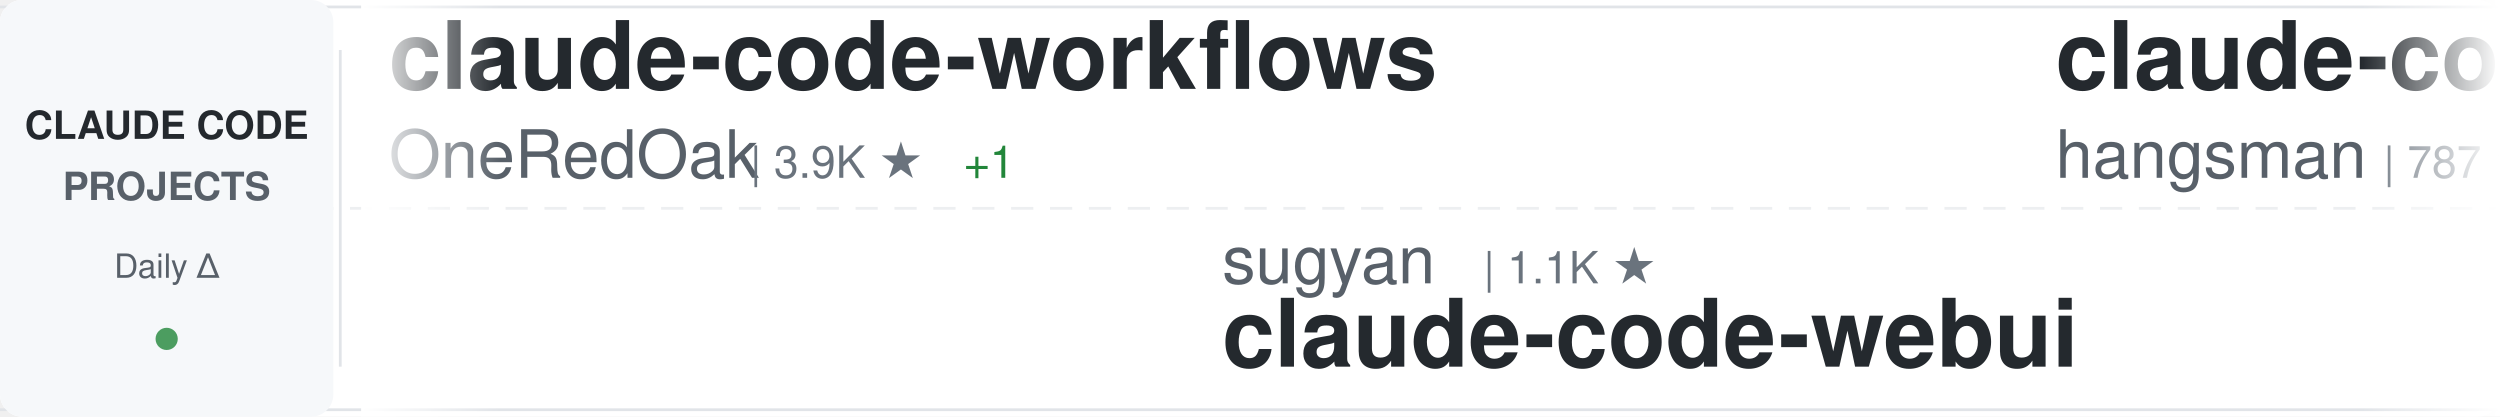
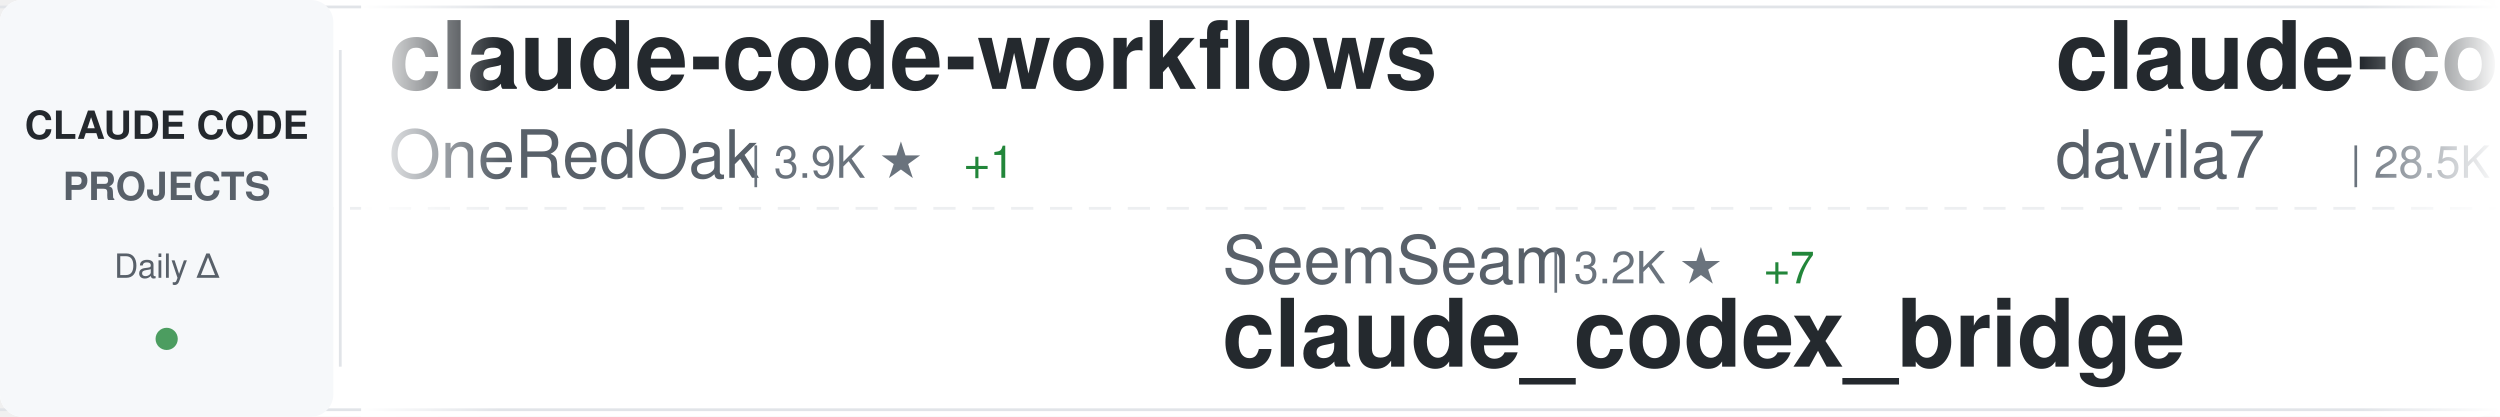
<svg xmlns="http://www.w3.org/2000/svg" width="900" height="150">
  <defs>
    <linearGradient id="awesomeLeftFade" x1="0%" y1="0%" x2="100%" y2="0%">
      <stop offset="0%" style="stop-color:#ffffff;stop-opacity:1" />
      <stop offset="100%" style="stop-color:#ffffff;stop-opacity:0" />
    </linearGradient>
    <linearGradient id="awesomeRightFade" x1="0%" y1="0%" x2="100%" y2="0%">
      <stop offset="0%" style="stop-color:#ffffff;stop-opacity:0" />
      <stop offset="100%" style="stop-color:#ffffff;stop-opacity:1" />
    </linearGradient>
  </defs>
  <rect width="900" height="150" fill="#ffffff" rx="8" />
  <rect x="0" y="2" width="900" height="1" fill="#e1e4e8" />
  <rect x="0" y="147" width="900" height="1" fill="#e1e4e8" />
  <line x1="0" y1="75" x2="900" y2="75" stroke="#e1e4e8" stroke-width="1" stroke-dasharray="8 6" opacity="0.6" />
  <rect x="0" y="0" width="120" height="150" fill="#f6f8fa" rx="8" />
  <text x="60" y="50" font-family="-apple-system, BlinkMacSystemFont, 'Segoe UI', Helvetica, Arial, sans-serif" font-size="14" font-weight="600" fill="#24292e" text-anchor="middle">CLAUDE CODE</text>
  <text x="60" y="72" font-family="-apple-system, BlinkMacSystemFont, 'Segoe UI', Helvetica, Arial, sans-serif" font-size="14" font-weight="600" fill="#586069" text-anchor="middle">PROJECTS</text>
  <text x="60" y="100" font-family="-apple-system, BlinkMacSystemFont, 'Segoe UI', Helvetica, Arial, sans-serif" font-size="12" font-weight="500" fill="#586069" text-anchor="middle">Daily Δ</text>
  <circle cx="60" cy="122" r="4" fill="#22863a" opacity="0.8" />
  <rect x="122" y="18" width="1" height="114" fill="#e1e4e8" />
  <clipPath id="awesomeTickerClip">
    <rect x="130" y="0" width="770" height="150" />
  </clipPath>
  <g clip-path="url(#awesomeTickerClip)">
    <g id="awesomeTickerItems">
      <animateTransform attributeName="transform" attributeType="XML" type="translate" from="0 0" to="-3000 0" dur="54s" repeatCount="indefinite" />
      <g transform="translate(0, 0)">
        <text x="140" y="32" font-family="-apple-system, BlinkMacSystemFont, 'Segoe UI', Helvetica, Arial, sans-serif" font-size="34" font-weight="600" fill="#24292e">claude-code-workflows</text>
        <text x="140" y="64" font-family="-apple-system, BlinkMacSystemFont, 'Segoe UI', Helvetica, Arial, sans-serif" font-size="24" font-weight="400" fill="#586069">OneRedOak</text>
        <text x="270" y="64" font-family="-apple-system, BlinkMacSystemFont, 'Segoe UI', Helvetica, Arial, sans-serif" font-size="16" font-weight="500" fill="#6a737d">| 3.9K ★</text>
        <text x="347" y="64" font-family="-apple-system, BlinkMacSystemFont, 'Segoe UI', Helvetica, Arial, sans-serif" font-size="16" font-weight="500" fill="#22863a"> +1</text>
      </g>
      <g transform="translate(300, 0)">
-         <text x="140" y="102" font-family="-apple-system, BlinkMacSystemFont, 'Segoe UI', Helvetica, Arial, sans-serif" font-size="24" font-weight="400" fill="#586069">sugyan</text>
-         <text x="234" y="102" font-family="-apple-system, BlinkMacSystemFont, 'Segoe UI', Helvetica, Arial, sans-serif" font-size="16" font-weight="500" fill="#6a737d">| 1.1K ★</text>
-         <text x="140" y="132" font-family="-apple-system, BlinkMacSystemFont, 'Segoe UI', Helvetica, Arial, sans-serif" font-size="34" font-weight="600" fill="#24292e">claude-code-webui</text>
+         <text x="140" y="102" font-family="-apple-system, BlinkMacSystemFont, 'Segoe UI', Helvetica, Arial, sans-serif" font-size="24" font-weight="400" fill="#586069">SeemSeam</text>
+         <text x="258" y="102" font-family="-apple-system, BlinkMacSystemFont, 'Segoe UI', Helvetica, Arial, sans-serif" font-size="16" font-weight="500" fill="#6a737d">| 3.2K ★</text>
+         <text x="335" y="102" font-family="-apple-system, BlinkMacSystemFont, 'Segoe UI', Helvetica, Arial, sans-serif" font-size="16" font-weight="500" fill="#22863a"> +7</text>
+         <text x="140" y="132" font-family="-apple-system, BlinkMacSystemFont, 'Segoe UI', Helvetica, Arial, sans-serif" font-size="34" font-weight="600" fill="#24292e">claude_codex_bridge</text>
      </g>
      <g transform="translate(600, 0)">
-         <text x="140" y="32" font-family="-apple-system, BlinkMacSystemFont, 'Segoe UI', Helvetica, Arial, sans-serif" font-size="34" font-weight="600" fill="#24292e">claude-code-source</text>
-         <text x="140" y="64" font-family="-apple-system, BlinkMacSystemFont, 'Segoe UI', Helvetica, Arial, sans-serif" font-size="24" font-weight="400" fill="#586069">hangsman</text>
-         <text x="258" y="64" font-family="-apple-system, BlinkMacSystemFont, 'Segoe UI', Helvetica, Arial, sans-serif" font-size="16" font-weight="500" fill="#6a737d">| 787 ★</text>
+         <text x="140" y="32" font-family="-apple-system, BlinkMacSystemFont, 'Segoe UI', Helvetica, Arial, sans-serif" font-size="34" font-weight="600" fill="#24292e">claude-code-templates</text>
+         <text x="140" y="64" font-family="-apple-system, BlinkMacSystemFont, 'Segoe UI', Helvetica, Arial, sans-serif" font-size="24" font-weight="400" fill="#586069">davila7</text>
+         <text x="246" y="64" font-family="-apple-system, BlinkMacSystemFont, 'Segoe UI', Helvetica, Arial, sans-serif" font-size="16" font-weight="500" fill="#6a737d">| 28.5K ★</text>
+         <text x="332" y="64" font-family="-apple-system, BlinkMacSystemFont, 'Segoe UI', Helvetica, Arial, sans-serif" font-size="16" font-weight="500" fill="#22863a"> +33</text>
      </g>
      <g transform="translate(900, 0)">
-         <text x="140" y="102" font-family="-apple-system, BlinkMacSystemFont, 'Segoe UI', Helvetica, Arial, sans-serif" font-size="24" font-weight="400" fill="#586069">fuergaosi233</text>
-         <text x="306" y="102" font-family="-apple-system, BlinkMacSystemFont, 'Segoe UI', Helvetica, Arial, sans-serif" font-size="16" font-weight="500" fill="#6a737d">| 2.7K ★</text>
-         <text x="383" y="102" font-family="-apple-system, BlinkMacSystemFont, 'Segoe UI', Helvetica, Arial, sans-serif" font-size="16" font-weight="500" fill="#22863a"> +5</text>
-         <text x="140" y="132" font-family="-apple-system, BlinkMacSystemFont, 'Segoe UI', Helvetica, Arial, sans-serif" font-size="34" font-weight="600" fill="#24292e">claude-code-proxy</text>
+         <text x="140" y="102" font-family="-apple-system, BlinkMacSystemFont, 'Segoe UI', Helvetica, Arial, sans-serif" font-size="24" font-weight="400" fill="#586069">digitalsamba</text>
+         <text x="306" y="102" font-family="-apple-system, BlinkMacSystemFont, 'Segoe UI', Helvetica, Arial, sans-serif" font-size="16" font-weight="500" fill="#6a737d">| 1.7K ★</text>
+         <text x="383" y="102" font-family="-apple-system, BlinkMacSystemFont, 'Segoe UI', Helvetica, Arial, sans-serif" font-size="16" font-weight="500" fill="#22863a"> +12</text>
+         <text x="140" y="132" font-family="-apple-system, BlinkMacSystemFont, 'Segoe UI', Helvetica, Arial, sans-serif" font-size="34" font-weight="600" fill="#24292e">claude-code-video-toolki...</text>
      </g>
      <g transform="translate(1200, 0)">
-         <text x="140" y="32" font-family="-apple-system, BlinkMacSystemFont, 'Segoe UI', Helvetica, Arial, sans-serif" font-size="34" font-weight="600" fill="#24292e">claude-howto</text>
-         <text x="140" y="64" font-family="-apple-system, BlinkMacSystemFont, 'Segoe UI', Helvetica, Arial, sans-serif" font-size="24" font-weight="400" fill="#586069">luongnv89</text>
-         <text x="270" y="64" font-family="-apple-system, BlinkMacSystemFont, 'Segoe UI', Helvetica, Arial, sans-serif" font-size="16" font-weight="500" fill="#6a737d">| 39.4K ★</text>
-         <text x="356" y="64" font-family="-apple-system, BlinkMacSystemFont, 'Segoe UI', Helvetica, Arial, sans-serif" font-size="16" font-weight="500" fill="#22863a"> +56</text>
+         <text x="140" y="32" font-family="-apple-system, BlinkMacSystemFont, 'Segoe UI', Helvetica, Arial, sans-serif" font-size="34" font-weight="600" fill="#24292e">claude-code</text>
+         <text x="140" y="64" font-family="-apple-system, BlinkMacSystemFont, 'Segoe UI', Helvetica, Arial, sans-serif" font-size="24" font-weight="400" fill="#586069">alex000kim</text>
+         <text x="282" y="64" font-family="-apple-system, BlinkMacSystemFont, 'Segoe UI', Helvetica, Arial, sans-serif" font-size="16" font-weight="500" fill="#6a737d">| 231 ★</text>
      </g>
      <g transform="translate(1500, 0)">
-         <text x="140" y="102" font-family="-apple-system, BlinkMacSystemFont, 'Segoe UI', Helvetica, Arial, sans-serif" font-size="24" font-weight="400" fill="#586069">jqueryscript</text>
-         <text x="306" y="102" font-family="-apple-system, BlinkMacSystemFont, 'Segoe UI', Helvetica, Arial, sans-serif" font-size="16" font-weight="500" fill="#6a737d">| 458 ★</text>
-         <text x="140" y="132" font-family="-apple-system, BlinkMacSystemFont, 'Segoe UI', Helvetica, Arial, sans-serif" font-size="34" font-weight="600" fill="#24292e">awesome-claude-code</text>
+         <text x="140" y="102" font-family="-apple-system, BlinkMacSystemFont, 'Segoe UI', Helvetica, Arial, sans-serif" font-size="24" font-weight="400" fill="#586069">zstmfhy</text>
+         <text x="246" y="102" font-family="-apple-system, BlinkMacSystemFont, 'Segoe UI', Helvetica, Arial, sans-serif" font-size="16" font-weight="500" fill="#6a737d">| 190 ★</text>
+         <text x="140" y="132" font-family="-apple-system, BlinkMacSystemFont, 'Segoe UI', Helvetica, Arial, sans-serif" font-size="34" font-weight="600" fill="#24292e">Claude-code</text>
      </g>
      <g transform="translate(1800, 0)">
-         <text x="140" y="32" font-family="-apple-system, BlinkMacSystemFont, 'Segoe UI', Helvetica, Arial, sans-serif" font-size="34" font-weight="600" fill="#24292e">claude-code-best-practic...</text>
-         <text x="140" y="64" font-family="-apple-system, BlinkMacSystemFont, 'Segoe UI', Helvetica, Arial, sans-serif" font-size="24" font-weight="400" fill="#586069">shanraisshan</text>
-         <text x="306" y="64" font-family="-apple-system, BlinkMacSystemFont, 'Segoe UI', Helvetica, Arial, sans-serif" font-size="16" font-weight="500" fill="#6a737d">| 62.2K ★</text>
-         <text x="392" y="64" font-family="-apple-system, BlinkMacSystemFont, 'Segoe UI', Helvetica, Arial, sans-serif" font-size="16" font-weight="500" fill="#22863a"> +90</text>
+         <text x="140" y="32" font-family="-apple-system, BlinkMacSystemFont, 'Segoe UI', Helvetica, Arial, sans-serif" font-size="34" font-weight="600" fill="#24292e">claude-code-pm-course</text>
+         <text x="140" y="64" font-family="-apple-system, BlinkMacSystemFont, 'Segoe UI', Helvetica, Arial, sans-serif" font-size="24" font-weight="400" fill="#586069">carlvellotti</text>
+         <text x="306" y="64" font-family="-apple-system, BlinkMacSystemFont, 'Segoe UI', Helvetica, Arial, sans-serif" font-size="16" font-weight="500" fill="#6a737d">| 2.1K ★</text>
+         <text x="383" y="64" font-family="-apple-system, BlinkMacSystemFont, 'Segoe UI', Helvetica, Arial, sans-serif" font-size="16" font-weight="500" fill="#22863a"> +2</text>
      </g>
      <g transform="translate(2100, 0)">
-         <text x="140" y="102" font-family="-apple-system, BlinkMacSystemFont, 'Segoe UI', Helvetica, Arial, sans-serif" font-size="24" font-weight="400" fill="#586069">LING71671</text>
-         <text x="270" y="102" font-family="-apple-system, BlinkMacSystemFont, 'Segoe UI', Helvetica, Arial, sans-serif" font-size="16" font-weight="500" fill="#6a737d">| 911 ★</text>
-         <text x="338" y="102" font-family="-apple-system, BlinkMacSystemFont, 'Segoe UI', Helvetica, Arial, sans-serif" font-size="16" font-weight="500" fill="#22863a"> +2</text>
-         <text x="140" y="132" font-family="-apple-system, BlinkMacSystemFont, 'Segoe UI', Helvetica, Arial, sans-serif" font-size="34" font-weight="600" fill="#24292e">Open-ClaudeCode</text>
+         <text x="140" y="102" font-family="-apple-system, BlinkMacSystemFont, 'Segoe UI', Helvetica, Arial, sans-serif" font-size="24" font-weight="400" fill="#586069">pengchengneo</text>
+         <text x="306" y="102" font-family="-apple-system, BlinkMacSystemFont, 'Segoe UI', Helvetica, Arial, sans-serif" font-size="16" font-weight="500" fill="#6a737d">| 1.6K ★</text>
+         <text x="383" y="102" font-family="-apple-system, BlinkMacSystemFont, 'Segoe UI', Helvetica, Arial, sans-serif" font-size="16" font-weight="500" fill="#22863a"> +4</text>
+         <text x="140" y="132" font-family="-apple-system, BlinkMacSystemFont, 'Segoe UI', Helvetica, Arial, sans-serif" font-size="34" font-weight="600" fill="#24292e">Claude-Code</text>
      </g>
      <g transform="translate(2400, 0)">
-         <text x="140" y="32" font-family="-apple-system, BlinkMacSystemFont, 'Segoe UI', Helvetica, Arial, sans-serif" font-size="34" font-weight="600" fill="#24292e">claude-code-system-promp...</text>
-         <text x="140" y="64" font-family="-apple-system, BlinkMacSystemFont, 'Segoe UI', Helvetica, Arial, sans-serif" font-size="24" font-weight="400" fill="#586069">Piebald-AI</text>
-         <text x="282" y="64" font-family="-apple-system, BlinkMacSystemFont, 'Segoe UI', Helvetica, Arial, sans-serif" font-size="16" font-weight="500" fill="#6a737d">| 11.7K ★</text>
-         <text x="368" y="64" font-family="-apple-system, BlinkMacSystemFont, 'Segoe UI', Helvetica, Arial, sans-serif" font-size="16" font-weight="500" fill="#22863a"> +35</text>
+         <text x="140" y="32" font-family="-apple-system, BlinkMacSystemFont, 'Segoe UI', Helvetica, Arial, sans-serif" font-size="34" font-weight="600" fill="#24292e">claude-code-source</text>
+         <text x="140" y="64" font-family="-apple-system, BlinkMacSystemFont, 'Segoe UI', Helvetica, Arial, sans-serif" font-size="24" font-weight="400" fill="#586069">AprilNEA</text>
+         <text x="258" y="64" font-family="-apple-system, BlinkMacSystemFont, 'Segoe UI', Helvetica, Arial, sans-serif" font-size="16" font-weight="500" fill="#6a737d">| 388 ★</text>
+         <text x="326" y="64" font-family="-apple-system, BlinkMacSystemFont, 'Segoe UI', Helvetica, Arial, sans-serif" font-size="16" font-weight="500" fill="#22863a"> +1</text>
      </g>
      <g transform="translate(2700, 0)">
-         <text x="140" y="102" font-family="-apple-system, BlinkMacSystemFont, 'Segoe UI', Helvetica, Arial, sans-serif" font-size="24" font-weight="400" fill="#586069">SeemSeam</text>
-         <text x="258" y="102" font-family="-apple-system, BlinkMacSystemFont, 'Segoe UI', Helvetica, Arial, sans-serif" font-size="16" font-weight="500" fill="#6a737d">| 3.2K ★</text>
-         <text x="335" y="102" font-family="-apple-system, BlinkMacSystemFont, 'Segoe UI', Helvetica, Arial, sans-serif" font-size="16" font-weight="500" fill="#22863a"> +6</text>
-         <text x="140" y="132" font-family="-apple-system, BlinkMacSystemFont, 'Segoe UI', Helvetica, Arial, sans-serif" font-size="34" font-weight="600" fill="#24292e">claude_codex_bridge</text>
+         <text x="140" y="102" font-family="-apple-system, BlinkMacSystemFont, 'Segoe UI', Helvetica, Arial, sans-serif" font-size="24" font-weight="400" fill="#586069">ding113</text>
+         <text x="246" y="102" font-family="-apple-system, BlinkMacSystemFont, 'Segoe UI', Helvetica, Arial, sans-serif" font-size="16" font-weight="500" fill="#6a737d">| 3.2K ★</text>
+         <text x="323" y="102" font-family="-apple-system, BlinkMacSystemFont, 'Segoe UI', Helvetica, Arial, sans-serif" font-size="16" font-weight="500" fill="#22863a"> +5</text>
+         <text x="140" y="132" font-family="-apple-system, BlinkMacSystemFont, 'Segoe UI', Helvetica, Arial, sans-serif" font-size="34" font-weight="600" fill="#24292e">claude-code-hub</text>
      </g>
      <g transform="translate(3000, 0)">
        <text x="140" y="32" font-family="-apple-system, BlinkMacSystemFont, 'Segoe UI', Helvetica, Arial, sans-serif" font-size="34" font-weight="600" fill="#24292e">claude-code-workflows</text>
        <text x="140" y="64" font-family="-apple-system, BlinkMacSystemFont, 'Segoe UI', Helvetica, Arial, sans-serif" font-size="24" font-weight="400" fill="#586069">OneRedOak</text>
        <text x="270" y="64" font-family="-apple-system, BlinkMacSystemFont, 'Segoe UI', Helvetica, Arial, sans-serif" font-size="16" font-weight="500" fill="#6a737d">| 3.9K ★</text>
        <text x="347" y="64" font-family="-apple-system, BlinkMacSystemFont, 'Segoe UI', Helvetica, Arial, sans-serif" font-size="16" font-weight="500" fill="#22863a"> +1</text>
      </g>
      <g transform="translate(3300, 0)">
-         <text x="140" y="102" font-family="-apple-system, BlinkMacSystemFont, 'Segoe UI', Helvetica, Arial, sans-serif" font-size="24" font-weight="400" fill="#586069">sugyan</text>
-         <text x="234" y="102" font-family="-apple-system, BlinkMacSystemFont, 'Segoe UI', Helvetica, Arial, sans-serif" font-size="16" font-weight="500" fill="#6a737d">| 1.1K ★</text>
-         <text x="140" y="132" font-family="-apple-system, BlinkMacSystemFont, 'Segoe UI', Helvetica, Arial, sans-serif" font-size="34" font-weight="600" fill="#24292e">claude-code-webui</text>
+         <text x="140" y="102" font-family="-apple-system, BlinkMacSystemFont, 'Segoe UI', Helvetica, Arial, sans-serif" font-size="24" font-weight="400" fill="#586069">SeemSeam</text>
+         <text x="258" y="102" font-family="-apple-system, BlinkMacSystemFont, 'Segoe UI', Helvetica, Arial, sans-serif" font-size="16" font-weight="500" fill="#6a737d">| 3.2K ★</text>
+         <text x="335" y="102" font-family="-apple-system, BlinkMacSystemFont, 'Segoe UI', Helvetica, Arial, sans-serif" font-size="16" font-weight="500" fill="#22863a"> +7</text>
+         <text x="140" y="132" font-family="-apple-system, BlinkMacSystemFont, 'Segoe UI', Helvetica, Arial, sans-serif" font-size="34" font-weight="600" fill="#24292e">claude_codex_bridge</text>
      </g>
      <g transform="translate(3600, 0)">
-         <text x="140" y="32" font-family="-apple-system, BlinkMacSystemFont, 'Segoe UI', Helvetica, Arial, sans-serif" font-size="34" font-weight="600" fill="#24292e">claude-code-source</text>
-         <text x="140" y="64" font-family="-apple-system, BlinkMacSystemFont, 'Segoe UI', Helvetica, Arial, sans-serif" font-size="24" font-weight="400" fill="#586069">hangsman</text>
-         <text x="258" y="64" font-family="-apple-system, BlinkMacSystemFont, 'Segoe UI', Helvetica, Arial, sans-serif" font-size="16" font-weight="500" fill="#6a737d">| 787 ★</text>
+         <text x="140" y="32" font-family="-apple-system, BlinkMacSystemFont, 'Segoe UI', Helvetica, Arial, sans-serif" font-size="34" font-weight="600" fill="#24292e">claude-code-templates</text>
+         <text x="140" y="64" font-family="-apple-system, BlinkMacSystemFont, 'Segoe UI', Helvetica, Arial, sans-serif" font-size="24" font-weight="400" fill="#586069">davila7</text>
+         <text x="246" y="64" font-family="-apple-system, BlinkMacSystemFont, 'Segoe UI', Helvetica, Arial, sans-serif" font-size="16" font-weight="500" fill="#6a737d">| 28.5K ★</text>
+         <text x="332" y="64" font-family="-apple-system, BlinkMacSystemFont, 'Segoe UI', Helvetica, Arial, sans-serif" font-size="16" font-weight="500" fill="#22863a"> +33</text>
      </g>
      <g transform="translate(3900, 0)">
-         <text x="140" y="102" font-family="-apple-system, BlinkMacSystemFont, 'Segoe UI', Helvetica, Arial, sans-serif" font-size="24" font-weight="400" fill="#586069">fuergaosi233</text>
-         <text x="306" y="102" font-family="-apple-system, BlinkMacSystemFont, 'Segoe UI', Helvetica, Arial, sans-serif" font-size="16" font-weight="500" fill="#6a737d">| 2.7K ★</text>
-         <text x="383" y="102" font-family="-apple-system, BlinkMacSystemFont, 'Segoe UI', Helvetica, Arial, sans-serif" font-size="16" font-weight="500" fill="#22863a"> +5</text>
-         <text x="140" y="132" font-family="-apple-system, BlinkMacSystemFont, 'Segoe UI', Helvetica, Arial, sans-serif" font-size="34" font-weight="600" fill="#24292e">claude-code-proxy</text>
+         <text x="140" y="102" font-family="-apple-system, BlinkMacSystemFont, 'Segoe UI', Helvetica, Arial, sans-serif" font-size="24" font-weight="400" fill="#586069">digitalsamba</text>
+         <text x="306" y="102" font-family="-apple-system, BlinkMacSystemFont, 'Segoe UI', Helvetica, Arial, sans-serif" font-size="16" font-weight="500" fill="#6a737d">| 1.7K ★</text>
+         <text x="383" y="102" font-family="-apple-system, BlinkMacSystemFont, 'Segoe UI', Helvetica, Arial, sans-serif" font-size="16" font-weight="500" fill="#22863a"> +12</text>
+         <text x="140" y="132" font-family="-apple-system, BlinkMacSystemFont, 'Segoe UI', Helvetica, Arial, sans-serif" font-size="34" font-weight="600" fill="#24292e">claude-code-video-toolki...</text>
      </g>
    </g>
  </g>
  <rect x="130" y="0" width="50" height="150" fill="url(#awesomeLeftFade)" />
  <rect x="850" y="0" width="50" height="150" fill="url(#awesomeRightFade)" />
</svg>
